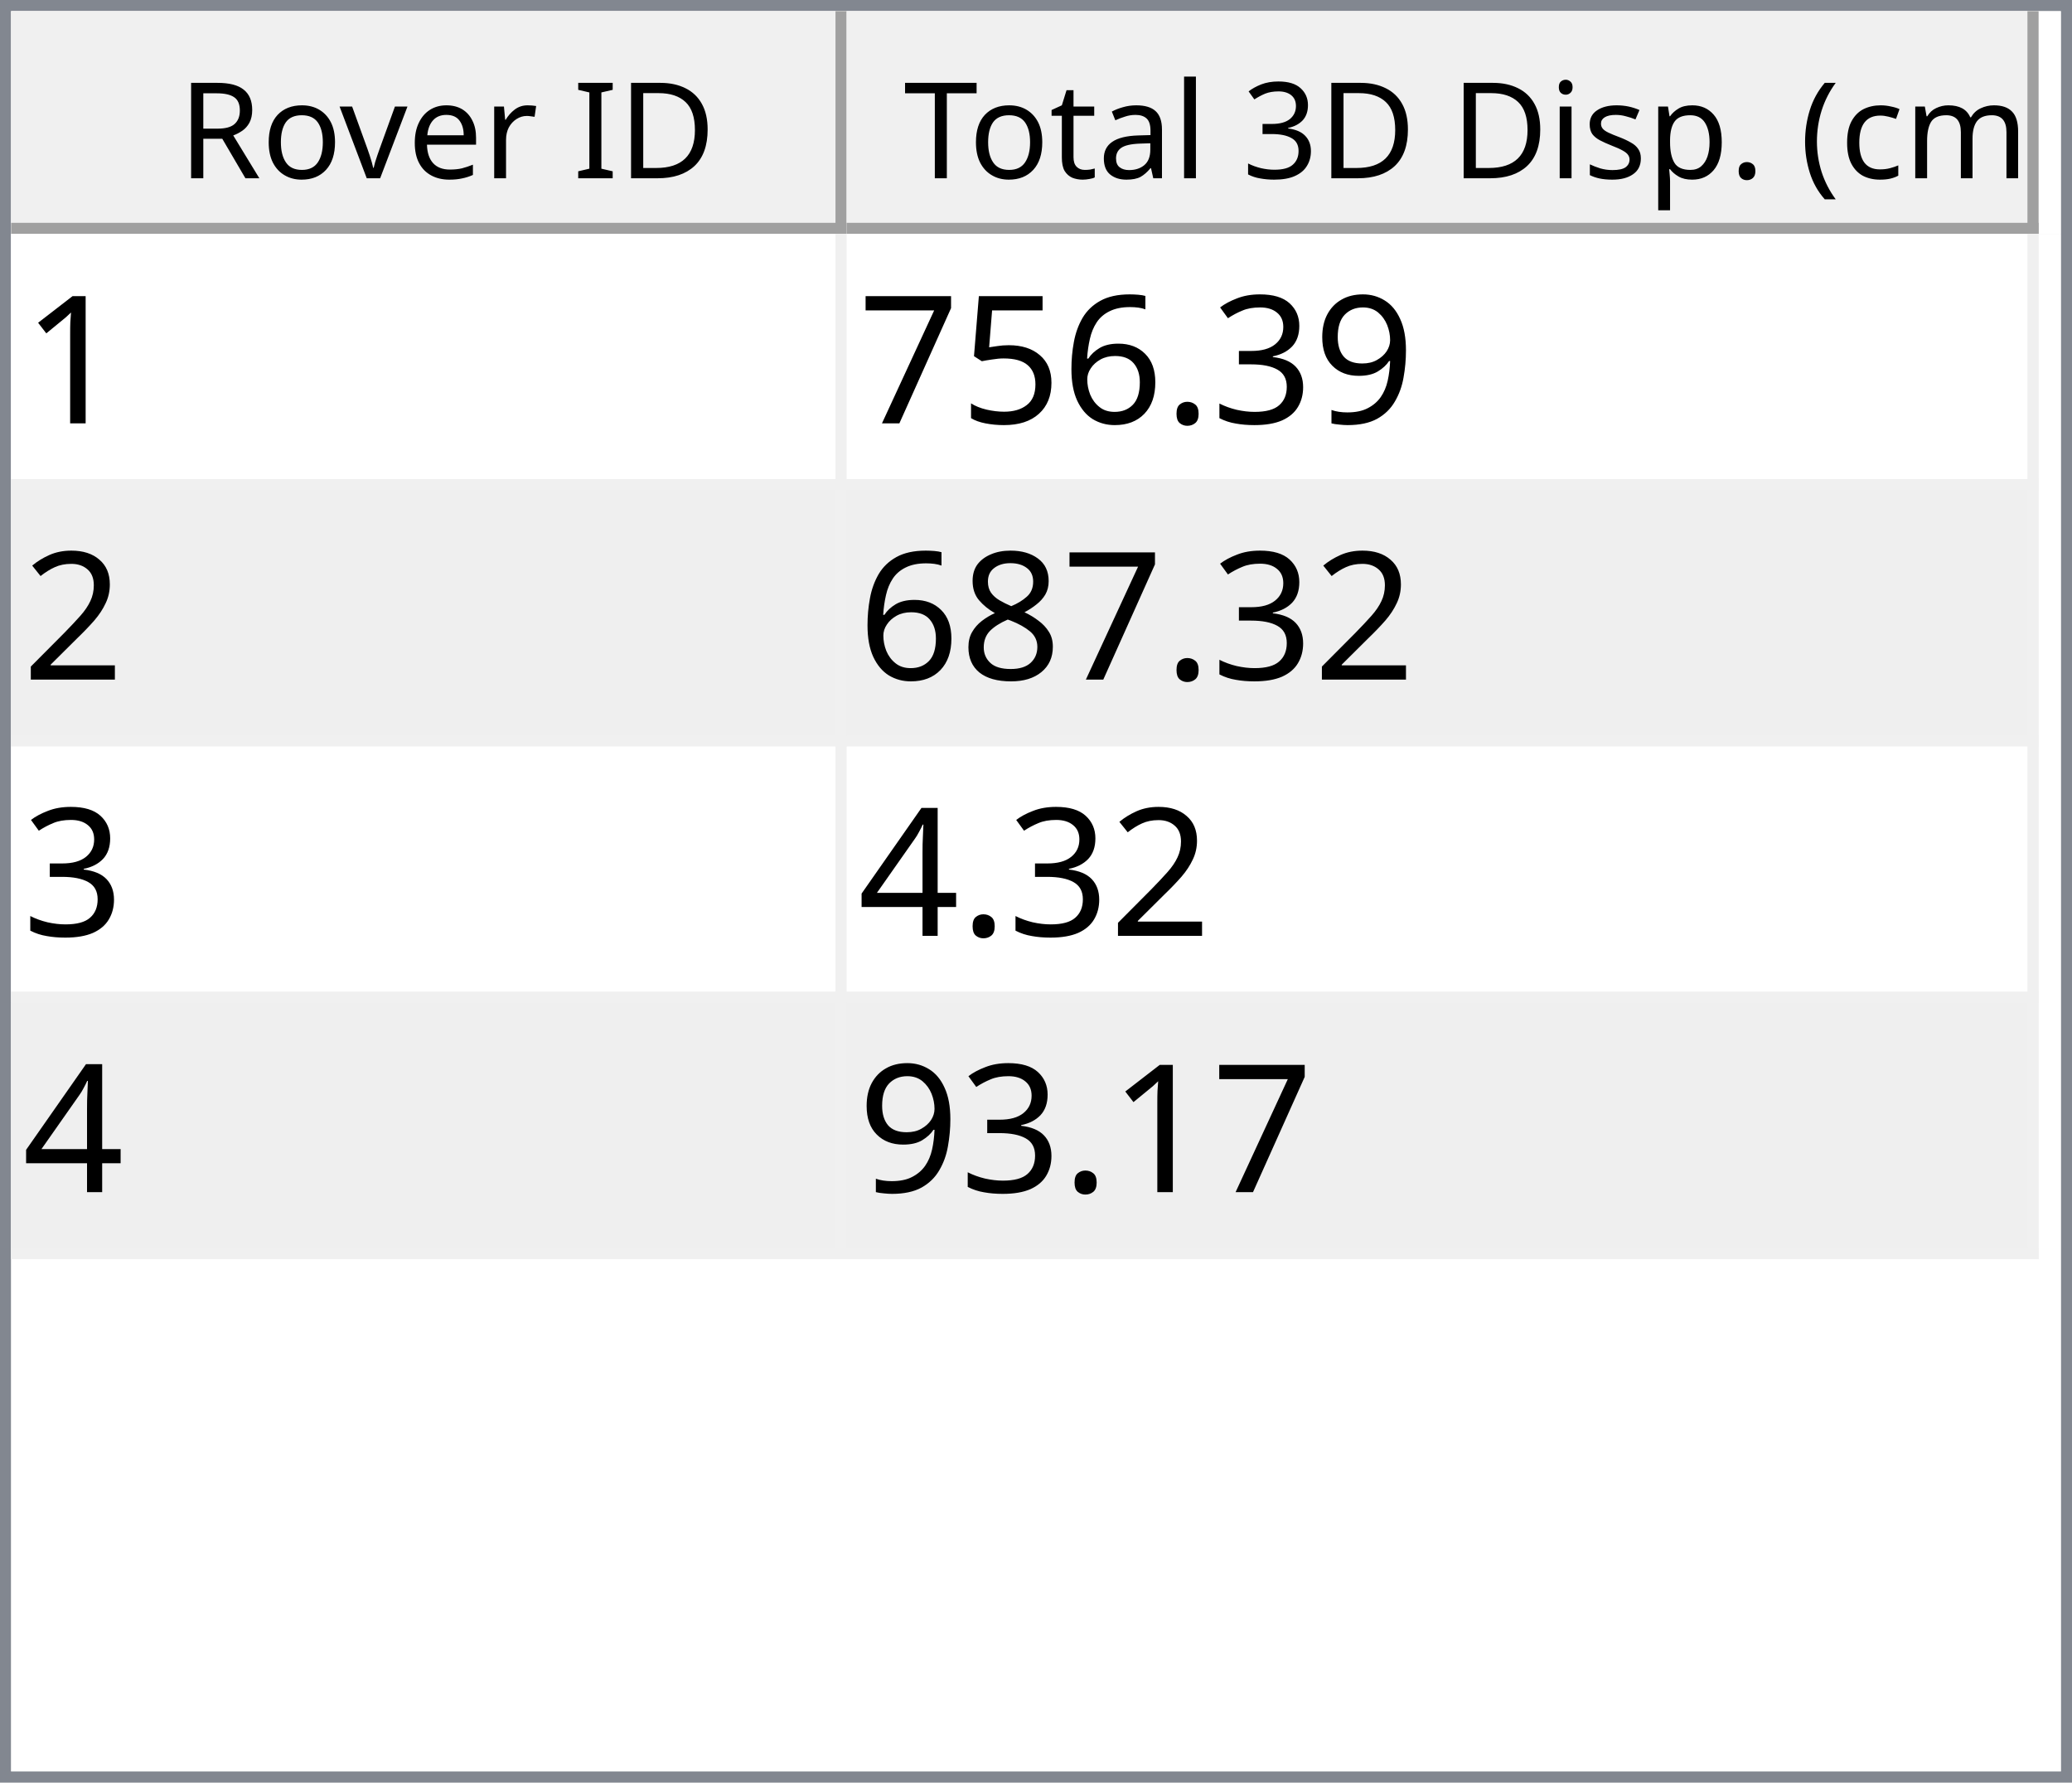
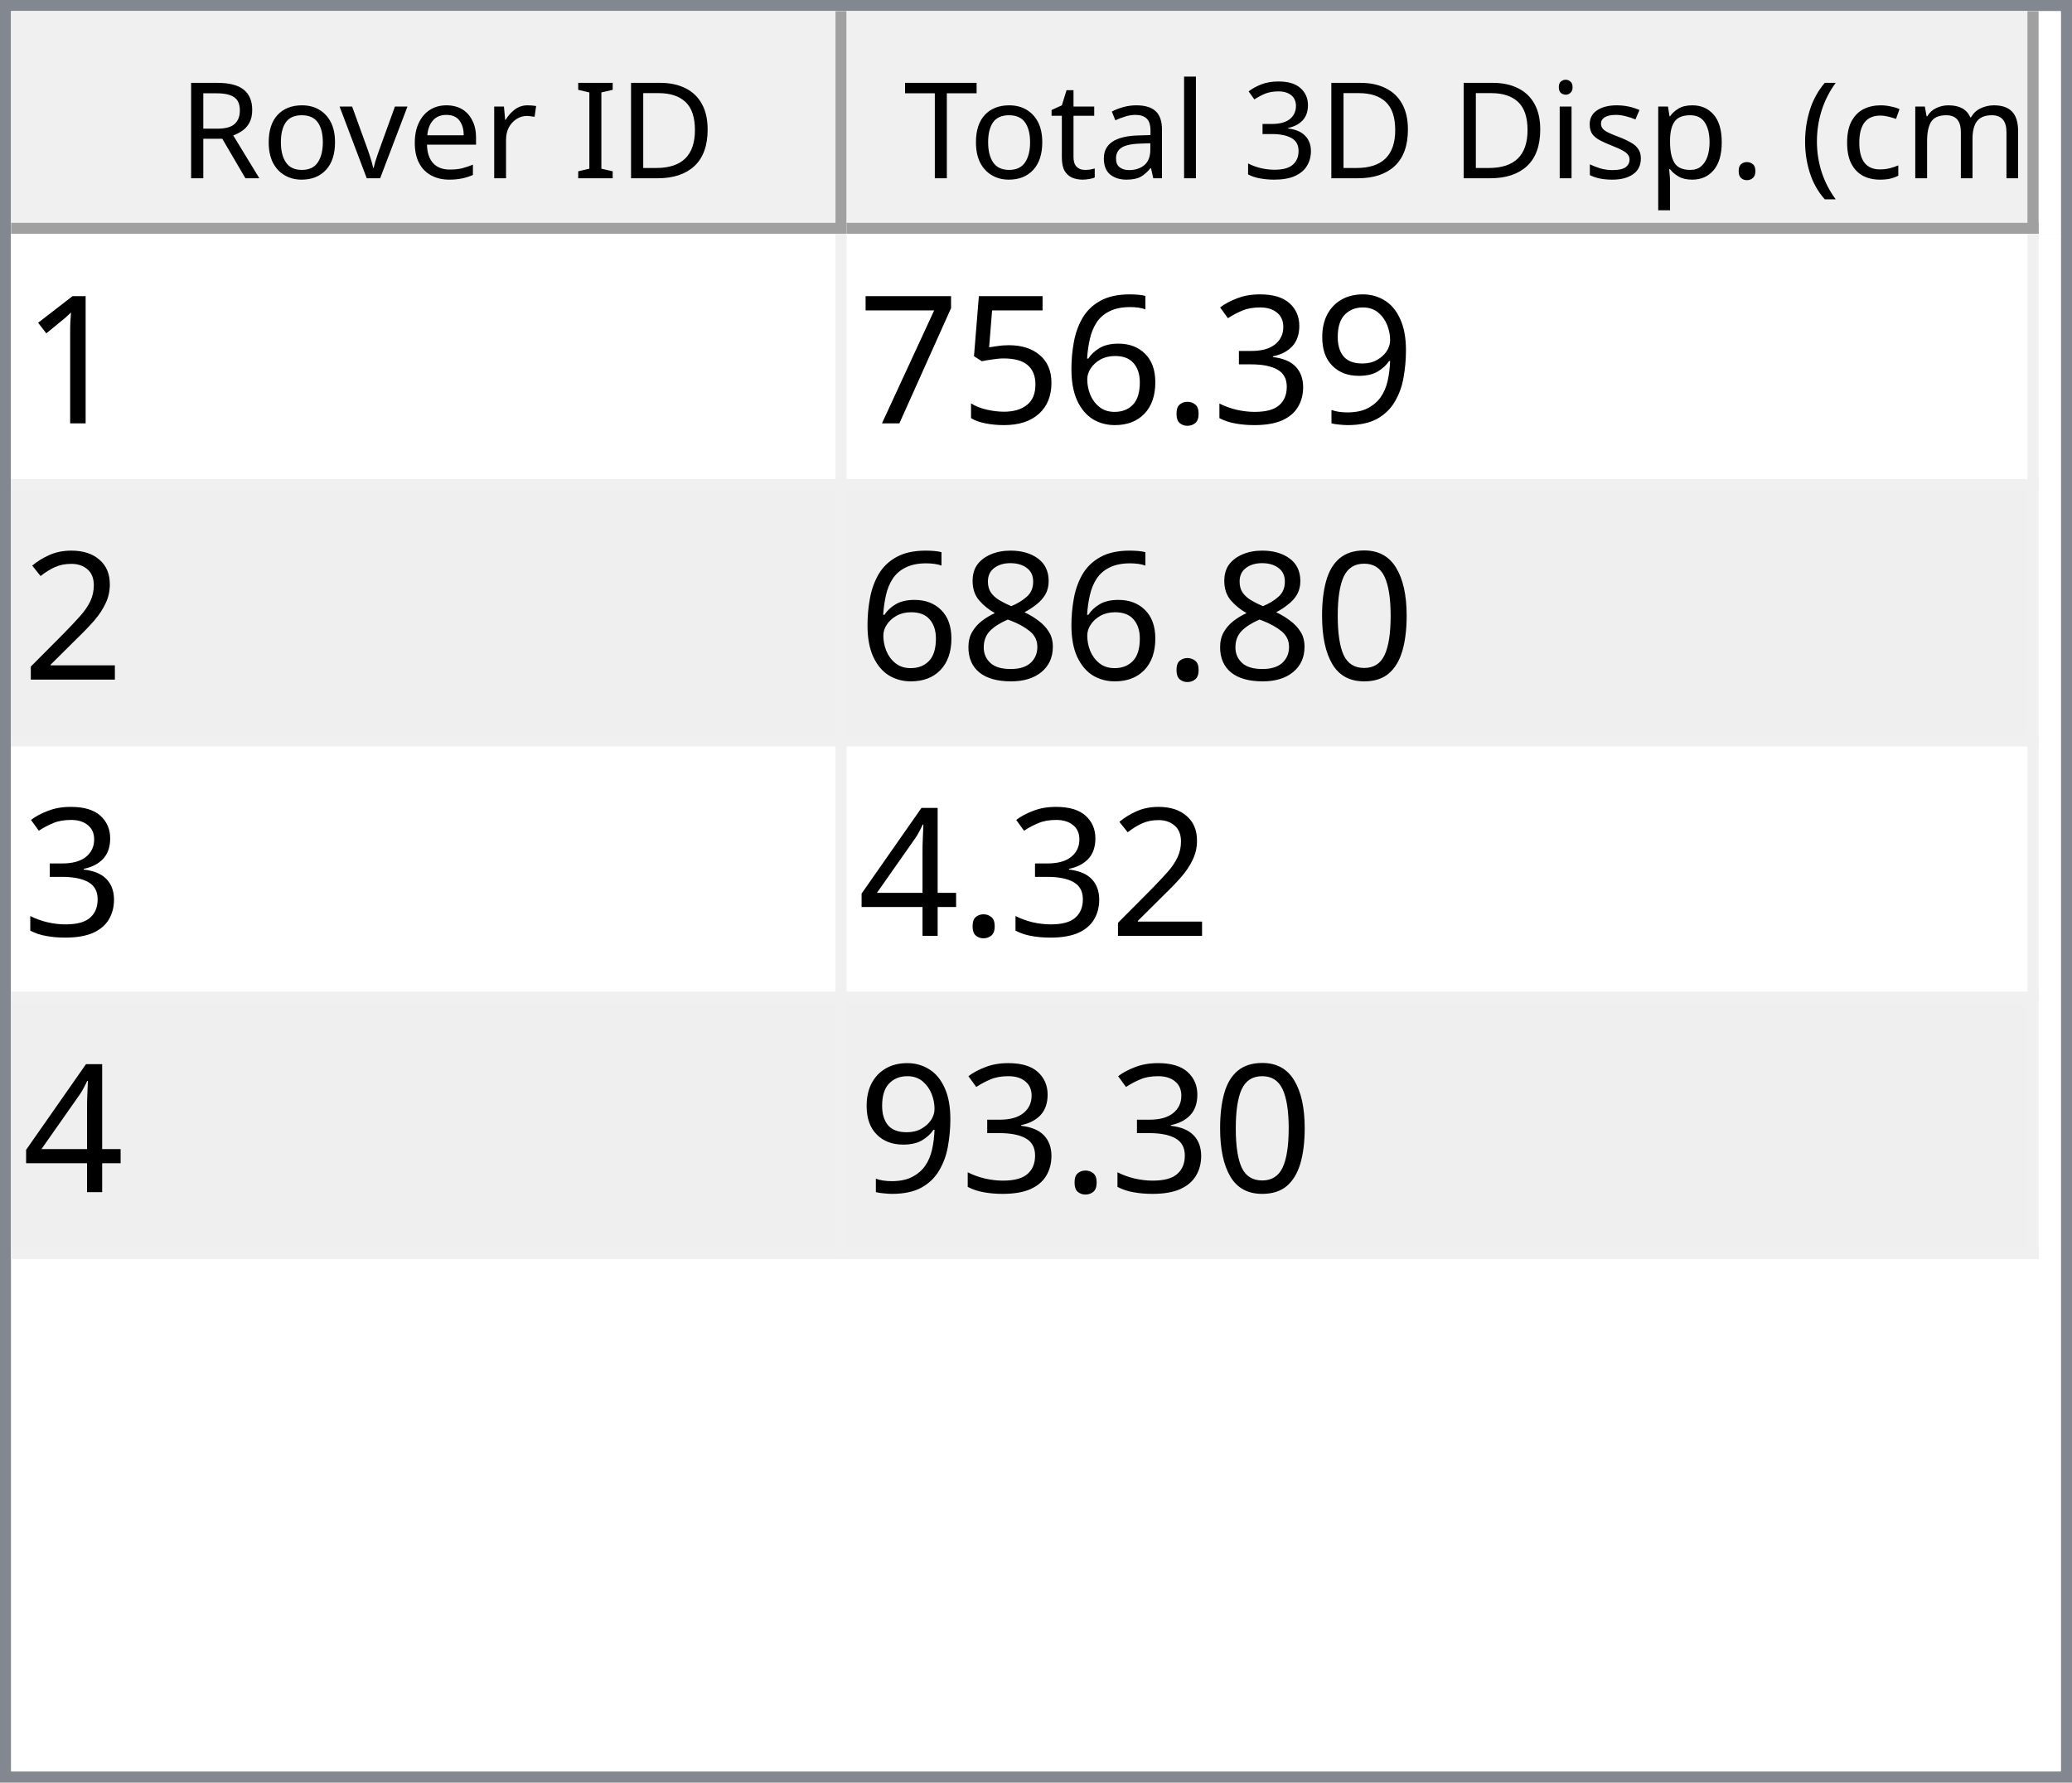
<svg xmlns="http://www.w3.org/2000/svg" style="fill-opacity:1; color-rendering:auto; color-interpolation:auto; text-rendering:auto; stroke:black; stroke-linecap:square; stroke-miterlimit:10; shape-rendering:auto; stroke-opacity:1; fill:black; stroke-dasharray:none; font-weight:normal; stroke-width:1; font-family:'Dialog'; font-style:normal; stroke-linejoin:miter; font-size:12px; stroke-dashoffset:0; image-rendering:auto;" width="186" height="160">
  <defs id="genericDefs" />
  <g>
    <defs id="defs1">
      <clipPath clipPathUnits="userSpaceOnUse" id="clipPath1">
        <path d="M0 0 L186 0 L186 160 L0 160 L0 0 Z" />
      </clipPath>
      <clipPath clipPathUnits="userSpaceOnUse" id="clipPath2">
        <path d="M0 0 L0 160 L186 160 L186 0 Z" />
      </clipPath>
      <clipPath clipPathUnits="userSpaceOnUse" id="clipPath3">
        <path d="M0 0 L0 20 L184 20 L184 0 Z" />
      </clipPath>
      <clipPath clipPathUnits="userSpaceOnUse" id="clipPath4">
        <path d="M0 0 L0 20 L75 20 L75 0 Z" />
      </clipPath>
      <clipPath clipPathUnits="userSpaceOnUse" id="clipPath5">
        <path d="M1 1 L1 19 L74 19 L74 1 Z" />
      </clipPath>
      <clipPath clipPathUnits="userSpaceOnUse" id="clipPath6">
        <path d="M0 0 L0 18 L73 18 L73 0 Z" />
      </clipPath>
      <clipPath clipPathUnits="userSpaceOnUse" id="clipPath7">
        <path d="M-0.5 -0.5 L-0.5 19.5 L74.5 19.5 L74.5 -0.5 Z" />
      </clipPath>
      <clipPath clipPathUnits="userSpaceOnUse" id="clipPath8">
        <path d="M0 0 L0 20 L107 20 L107 0 Z" />
      </clipPath>
      <clipPath clipPathUnits="userSpaceOnUse" id="clipPath9">
        <path d="M1 1 L1 19 L106 19 L106 1 Z" />
      </clipPath>
      <clipPath clipPathUnits="userSpaceOnUse" id="clipPath10">
        <path d="M0 0 L0 18 L105 18 L105 0 Z" />
      </clipPath>
      <clipPath clipPathUnits="userSpaceOnUse" id="clipPath11">
        <path d="M-0.5 -0.5 L-0.5 19.5 L106.5 19.5 L106.5 -0.5 Z" />
      </clipPath>
      <clipPath clipPathUnits="userSpaceOnUse" id="clipPath12">
        <path d="M0 0 L0 138 L184 138 L184 0 Z" />
      </clipPath>
      <clipPath clipPathUnits="userSpaceOnUse" id="clipPath13">
        <path d="M0 0 L0 92 L182 92 L182 0 Z" />
      </clipPath>
      <clipPath clipPathUnits="userSpaceOnUse" id="clipPath14">
        <path d="M-0.5 -0.5 L-0.5 91.5 L181.5 91.5 L181.5 -0.5 Z" />
      </clipPath>
      <clipPath clipPathUnits="userSpaceOnUse" id="clipPath15">
        <path d="M0 0 L0 22 L74 22 L74 0 Z" />
      </clipPath>
      <clipPath clipPathUnits="userSpaceOnUse" id="clipPath16">
        <path d="M0 0 L0 22 L106 22 L106 0 Z" />
      </clipPath>
      <font horiz-adv-x="64.551" id="font1">
        <font-face ascent="107.91" descent="25.098" units-per-em="100" style="font-style:normal; font-family:Segoe UI; font-weight:normal;" />
        <missing-glyph horiz-adv-x="64.551" d="M8.109 0 L8.109 68.266 L56.453 68.266 L56.453 0 L8.109 0 ZM15.328 7.234 L49.219 7.234 L49.219 61.031 L15.328 61.031 L15.328 7.234 Z" />
        <glyph unicode="D" horiz-adv-x="70.117" d="M9.188 0 L9.188 70.016 L28.516 70.016 Q65.531 70.016 65.531 35.891 Q65.531 19.672 55.25 9.836 Q44.969 0 27.734 0 L9.188 0 ZM17.391 62.594 L17.391 7.422 L27.828 7.422 Q41.609 7.422 49.273 14.797 Q56.938 22.172 56.938 35.688 Q56.938 62.594 28.328 62.594 L17.391 62.594 Z" />
        <glyph unicode="I" horiz-adv-x="26.611" d="M17.391 0 L9.188 0 L9.188 70.016 L17.391 70.016 L17.391 0 Z" />
        <glyph unicode=" " horiz-adv-x="27.393" d="" />
        <glyph unicode="r" horiz-adv-x="34.766" d="M34.188 41.891 Q32.078 43.5 28.125 43.5 Q23 43.5 19.555 38.672 Q16.109 33.844 16.109 25.484 L16.109 0 L8.109 0 L8.109 50 L16.109 50 L16.109 39.703 L16.312 39.703 Q18.016 44.969 21.531 47.922 Q25.047 50.875 29.391 50.875 Q32.516 50.875 34.188 50.203 L34.188 41.891 Z" />
        <glyph unicode="e" horiz-adv-x="52.295" d="M48.297 23 L12.984 23 Q13.188 14.656 17.484 10.109 Q21.781 5.562 29.297 5.562 Q37.75 5.562 44.828 11.141 L44.828 3.609 Q38.234 -1.172 27.391 -1.172 Q16.797 -1.172 10.742 5.641 Q4.688 12.453 4.688 24.812 Q4.688 36.469 11.305 43.82 Q17.922 51.172 27.734 51.172 Q37.547 51.172 42.922 44.828 Q48.297 38.484 48.297 27.203 L48.297 23 ZM40.094 29.781 Q40.047 36.719 36.75 40.578 Q33.453 44.438 27.594 44.438 Q21.922 44.438 17.969 40.383 Q14.016 36.328 13.094 29.781 L40.094 29.781 Z" />
        <glyph unicode="v" horiz-adv-x="47.9" d="M47.406 50 L27.484 0 L19.625 0 L0.688 50 L9.469 50 L22.172 13.672 Q23.578 9.672 23.922 6.688 L24.125 6.688 Q24.609 10.453 25.688 13.484 L38.969 50 L47.406 50 Z" />
        <glyph unicode="o" horiz-adv-x="58.594" d="M29 -1.172 Q17.922 -1.172 11.305 5.836 Q4.688 12.844 4.688 24.422 Q4.688 37.016 11.57 44.094 Q18.453 51.172 30.172 51.172 Q41.359 51.172 47.633 44.289 Q53.906 37.406 53.906 25.203 Q53.906 13.234 47.141 6.031 Q40.375 -1.172 29 -1.172 ZM29.594 44.438 Q21.875 44.438 17.383 39.188 Q12.891 33.938 12.891 24.703 Q12.891 15.828 17.43 10.695 Q21.969 5.562 29.594 5.562 Q37.359 5.562 41.531 10.594 Q45.703 15.625 45.703 24.906 Q45.703 34.281 41.531 39.359 Q37.359 44.438 29.594 44.438 Z" />
        <glyph unicode="R" horiz-adv-x="59.814" d="M59.375 0 L49.609 0 L37.891 19.625 Q36.281 22.359 34.766 24.289 Q33.25 26.219 31.664 27.438 Q30.078 28.656 28.25 29.219 Q26.422 29.781 24.125 29.781 L17.391 29.781 L17.391 0 L9.188 0 L9.188 70.016 L30.078 70.016 Q34.672 70.016 38.555 68.867 Q42.438 67.719 45.289 65.375 Q48.141 63.031 49.758 59.547 Q51.375 56.062 51.375 51.375 Q51.375 47.703 50.273 44.656 Q49.172 41.609 47.148 39.211 Q45.125 36.812 42.266 35.133 Q39.406 33.453 35.844 32.516 L35.844 32.328 Q37.594 31.547 38.891 30.547 Q40.188 29.547 41.359 28.18 Q42.531 26.812 43.68 25.078 Q44.828 23.344 46.234 21.047 L59.375 0 ZM17.391 62.594 L17.391 37.203 L28.516 37.203 Q31.594 37.203 34.203 38.133 Q36.812 39.062 38.719 40.797 Q40.625 42.531 41.703 45.047 Q42.781 47.562 42.781 50.688 Q42.781 56.297 39.141 59.445 Q35.5 62.594 28.609 62.594 L17.391 62.594 Z" />
        <glyph unicode=")" horiz-adv-x="30.176" d="M8.297 -15.922 L1.172 -15.922 Q16.406 2.344 16.406 26.812 Q16.406 51.469 1.078 70.016 L8.297 70.016 Q23.531 52.156 23.531 26.703 Q23.531 1.375 8.297 -15.922 Z" />
        <glyph unicode="m" horiz-adv-x="86.133" d="M79.109 0 L71.094 0 L71.094 28.719 Q71.094 37.016 68.531 40.727 Q65.969 44.438 59.906 44.438 Q54.781 44.438 51.195 39.75 Q47.609 35.062 47.609 28.516 L47.609 0 L39.594 0 L39.594 29.688 Q39.594 44.438 28.219 44.438 Q22.953 44.438 19.531 40.016 Q16.109 35.594 16.109 28.516 L16.109 0 L8.109 0 L8.109 50 L16.109 50 L16.109 42.094 L16.312 42.094 Q21.625 51.172 31.844 51.172 Q36.969 51.172 40.773 48.312 Q44.578 45.453 46 40.828 Q51.562 51.172 62.594 51.172 Q79.109 51.172 79.109 30.812 L79.109 0 Z" />
        <glyph unicode="c" horiz-adv-x="46.191" d="M42.188 2.297 Q36.422 -1.172 28.516 -1.172 Q17.828 -1.172 11.258 5.789 Q4.688 12.75 4.688 23.828 Q4.688 36.188 11.766 43.68 Q18.844 51.172 30.672 51.172 Q37.25 51.172 42.281 48.734 L42.281 40.531 Q36.719 44.438 30.375 44.438 Q22.703 44.438 17.797 38.945 Q12.891 33.453 12.891 24.516 Q12.891 15.719 17.508 10.641 Q22.125 5.562 29.891 5.562 Q36.422 5.562 42.188 9.906 L42.188 2.297 Z" />
        <glyph unicode="(" horiz-adv-x="30.176" d="M29.109 -15.922 L21.969 -15.922 Q6.844 1.375 6.844 26.703 Q6.844 52.156 21.969 70.016 L29.203 70.016 Q13.875 51.469 13.875 26.812 Q13.875 2.344 29.109 -15.922 Z" />
        <glyph unicode="." horiz-adv-x="21.68" d="M10.891 -1.078 Q8.641 -1.078 7.055 0.539 Q5.469 2.156 5.469 4.391 Q5.469 6.641 7.055 8.273 Q8.641 9.906 10.891 9.906 Q13.188 9.906 14.797 8.273 Q16.406 6.641 16.406 4.391 Q16.406 2.156 14.797 0.539 Q13.188 -1.078 10.891 -1.078 Z" />
        <glyph unicode="p" horiz-adv-x="58.789" d="M16.312 7.234 L16.109 7.234 L16.109 -23 L8.109 -23 L8.109 50 L16.109 50 L16.109 41.219 L16.312 41.219 Q22.219 51.172 33.594 51.172 Q43.266 51.172 48.688 44.461 Q54.109 37.75 54.109 26.469 Q54.109 13.922 48 6.375 Q41.891 -1.172 31.297 -1.172 Q21.578 -1.172 16.312 7.234 ZM16.109 27.391 L16.109 20.406 Q16.109 14.203 20.141 9.883 Q24.172 5.562 30.375 5.562 Q37.641 5.562 41.773 11.133 Q45.906 16.703 45.906 26.609 Q45.906 34.969 42.047 39.703 Q38.188 44.438 31.594 44.438 Q24.609 44.438 20.359 39.578 Q16.109 34.719 16.109 27.391 Z" />
        <glyph unicode="s" horiz-adv-x="42.432" d="M5.078 1.812 L5.078 10.406 Q11.625 5.562 19.484 5.562 Q30.031 5.562 30.031 12.594 Q30.031 14.594 29.125 15.992 Q28.219 17.391 26.68 18.461 Q25.141 19.531 23.07 20.383 Q21 21.234 18.609 22.172 Q15.281 23.484 12.766 24.828 Q10.25 26.172 8.57 27.859 Q6.891 29.547 6.031 31.695 Q5.172 33.844 5.172 36.719 Q5.172 40.234 6.789 42.945 Q8.406 45.656 11.086 47.484 Q13.766 49.312 17.211 50.242 Q20.656 51.172 24.312 51.172 Q30.812 51.172 35.938 48.922 L35.938 40.828 Q30.422 44.438 23.25 44.438 Q21 44.438 19.195 43.922 Q17.391 43.406 16.094 42.477 Q14.797 41.547 14.086 40.258 Q13.375 38.969 13.375 37.406 Q13.375 35.453 14.086 34.133 Q14.797 32.812 16.164 31.789 Q17.531 30.766 19.484 29.938 Q21.438 29.109 23.922 28.125 Q27.25 26.859 29.883 25.516 Q32.516 24.172 34.375 22.484 Q36.234 20.797 37.234 18.602 Q38.234 16.406 38.234 13.375 Q38.234 9.672 36.602 6.938 Q34.969 4.203 32.234 2.398 Q29.5 0.594 25.93 -0.289 Q22.359 -1.172 18.453 -1.172 Q10.75 -1.172 5.078 1.812 Z" />
        <glyph unicode="i" horiz-adv-x="24.219" d="M12.203 62.703 Q10.062 62.703 8.547 64.164 Q7.031 65.625 7.031 67.875 Q7.031 70.125 8.547 71.609 Q10.062 73.094 12.203 73.094 Q14.406 73.094 15.945 71.609 Q17.484 70.125 17.484 67.875 Q17.484 65.719 15.945 64.211 Q14.406 62.703 12.203 62.703 ZM16.109 0 L8.109 0 L8.109 50 L16.109 50 L16.109 0 Z" />
        <glyph unicode="3" horiz-adv-x="53.906" d="M46.531 19.828 Q46.531 15.094 44.75 11.211 Q42.969 7.328 39.719 4.57 Q36.469 1.812 31.93 0.297 Q27.391 -1.219 21.922 -1.219 Q11.922 -1.219 6 2.594 L6 11.188 Q13.094 5.609 22.219 5.609 Q25.875 5.609 28.828 6.539 Q31.781 7.469 33.906 9.227 Q36.031 10.984 37.18 13.477 Q38.328 15.969 38.328 19.094 Q38.328 32.812 18.797 32.812 L12.984 32.812 L12.984 39.594 L18.5 39.594 Q35.797 39.594 35.797 52.484 Q35.797 64.406 22.609 64.406 Q15.188 64.406 8.688 59.422 L8.688 67.188 Q15.375 71.188 24.609 71.188 Q29 71.188 32.57 69.969 Q36.141 68.75 38.68 66.555 Q41.219 64.359 42.609 61.281 Q44 58.203 44 54.5 Q44 40.672 30.031 36.719 L30.031 36.531 Q33.594 36.141 36.625 34.797 Q39.656 33.453 41.852 31.305 Q44.047 29.156 45.289 26.25 Q46.531 23.344 46.531 19.828 Z" />
        <glyph unicode="l" horiz-adv-x="24.219" d="M16.109 0 L8.109 0 L8.109 74.031 L16.109 74.031 L16.109 0 Z" />
        <glyph unicode="a" horiz-adv-x="50.879" d="M43.891 0 L35.891 0 L35.891 7.812 L35.688 7.812 Q30.469 -1.172 20.312 -1.172 Q12.844 -1.172 8.617 2.781 Q4.391 6.734 4.391 13.281 Q4.391 27.297 20.906 29.594 L35.891 31.688 Q35.891 44.438 25.594 44.438 Q16.547 44.438 9.281 38.281 L9.281 46.484 Q16.656 51.172 26.266 51.172 Q43.891 51.172 43.891 32.516 L43.891 0 ZM35.891 25.297 L23.828 23.641 Q18.266 22.859 15.43 20.875 Q12.594 18.891 12.594 13.875 Q12.594 10.203 15.211 7.883 Q17.828 5.562 22.172 5.562 Q28.125 5.562 32.008 9.742 Q35.891 13.922 35.891 20.312 L35.891 25.297 Z" />
        <glyph unicode="t" horiz-adv-x="33.887" d="M31.297 0.484 Q28.469 -1.078 23.828 -1.078 Q10.688 -1.078 10.688 13.578 L10.688 43.172 L2.094 43.172 L2.094 50 L10.688 50 L10.688 62.203 L18.703 64.797 L18.703 50 L31.297 50 L31.297 43.172 L18.703 43.172 L18.703 14.984 Q18.703 9.969 20.414 7.82 Q22.125 5.672 26.078 5.672 Q29.109 5.672 31.297 7.328 L31.297 0.484 Z" />
        <glyph unicode="T" horiz-adv-x="52.393" d="M50.594 62.594 L30.375 62.594 L30.375 0 L22.172 0 L22.172 62.594 L2 62.594 L2 70.016 L50.594 70.016 L50.594 62.594 Z" />
      </font>
      <font horiz-adv-x="75.0" id="font2">
        <font-face ascent="100.537" descent="21.973" units-per-em="100" style="font-style:normal; font-family:sans-serif; font-weight:normal;" />
        <missing-glyph horiz-adv-x="75.0" d="M12.5 0 L12.5 62.5 L62.5 62.5 L62.5 0 L12.5 0 ZM14.062 1.562 L60.938 1.562 L60.938 60.938 L14.062 60.938 L14.062 1.562 Z" />
        <glyph unicode="1" horiz-adv-x="55.615" d="M37.25 0 L28.469 0 L28.469 56 Q25.297 52.984 20.141 49.953 Q14.984 46.922 10.891 45.406 L10.891 53.906 Q18.266 57.375 23.781 62.305 Q29.297 67.234 31.594 71.875 L37.25 71.875 L37.25 0 Z" />
        <glyph unicode="9" horiz-adv-x="55.615" d="M5.469 16.547 L13.922 17.328 Q14.984 11.375 18.016 8.688 Q21.047 6 25.781 6 Q29.828 6 32.883 7.859 Q35.938 9.719 37.891 12.82 Q39.844 15.922 41.164 21.195 Q42.484 26.469 42.484 31.938 Q42.484 32.516 42.438 33.688 Q39.797 29.5 35.234 26.883 Q30.672 24.266 25.344 24.266 Q16.453 24.266 10.305 30.711 Q4.156 37.156 4.156 47.703 Q4.156 58.594 10.578 65.234 Q17 71.875 26.656 71.875 Q33.641 71.875 39.43 68.117 Q45.219 64.359 48.219 57.398 Q51.219 50.438 51.219 37.25 Q51.219 23.531 48.242 15.406 Q45.266 7.281 39.383 3.031 Q33.5 -1.219 25.594 -1.219 Q17.188 -1.219 11.867 3.445 Q6.547 8.109 5.469 16.547 ZM41.453 48.141 Q41.453 55.719 37.43 60.156 Q33.406 64.594 27.734 64.594 Q21.875 64.594 17.531 59.812 Q13.188 55.031 13.188 47.406 Q13.188 40.578 17.312 36.305 Q21.438 32.031 27.484 32.031 Q33.594 32.031 37.523 36.305 Q41.453 40.578 41.453 48.141 Z" />
        <glyph unicode="3" horiz-adv-x="55.615" d="M4.203 18.891 L12.984 20.062 Q14.5 12.594 18.141 9.297 Q21.781 6 27 6 Q33.203 6 37.477 10.297 Q41.75 14.594 41.75 20.953 Q41.75 27 37.797 30.93 Q33.844 34.859 27.734 34.859 Q25.25 34.859 21.531 33.891 L22.516 41.609 Q23.391 41.5 23.922 41.5 Q29.547 41.5 34.039 44.43 Q38.531 47.359 38.531 53.469 Q38.531 58.297 35.258 61.477 Q31.984 64.656 26.812 64.656 Q21.688 64.656 18.266 61.43 Q14.844 58.203 13.875 51.766 L5.078 53.328 Q6.688 62.156 12.398 67.016 Q18.109 71.875 26.609 71.875 Q32.469 71.875 37.398 69.359 Q42.328 66.844 44.945 62.5 Q47.562 58.156 47.562 53.266 Q47.562 48.641 45.07 44.828 Q42.578 41.016 37.703 38.766 Q44.047 37.312 47.562 32.695 Q51.078 28.078 51.078 21.141 Q51.078 11.766 44.242 5.25 Q37.406 -1.266 26.953 -1.266 Q17.531 -1.266 11.305 4.352 Q5.078 9.969 4.203 18.891 Z" />
        <glyph unicode="." horiz-adv-x="27.783" d="M9.078 0 L9.078 10.016 L19.094 10.016 L19.094 0 L9.078 0 Z" />
        <glyph unicode="6" horiz-adv-x="55.615" d="M49.75 54.047 L41.016 53.375 Q39.844 58.547 37.703 60.891 Q34.125 64.656 28.906 64.656 Q24.703 64.656 21.531 62.312 Q17.391 59.281 14.992 53.469 Q12.594 47.656 12.5 36.922 Q15.672 41.75 20.266 44.094 Q24.859 46.438 29.891 46.438 Q38.672 46.438 44.852 39.969 Q51.031 33.5 51.031 23.25 Q51.031 16.5 48.125 10.719 Q45.219 4.938 40.141 1.859 Q35.062 -1.219 28.609 -1.219 Q17.625 -1.219 10.695 6.859 Q3.766 14.938 3.766 33.5 Q3.766 54.25 11.422 63.672 Q18.109 71.875 29.438 71.875 Q37.891 71.875 43.289 67.141 Q48.688 62.406 49.75 54.047 ZM13.875 23.188 Q13.875 18.656 15.797 14.508 Q17.719 10.359 21.188 8.18 Q24.656 6 28.469 6 Q34.031 6 38.039 10.492 Q42.047 14.984 42.047 22.703 Q42.047 30.125 38.086 34.398 Q34.125 38.672 28.125 38.672 Q22.172 38.672 18.023 34.398 Q13.875 30.125 13.875 23.188 Z" />
        <glyph unicode="5" horiz-adv-x="55.615" d="M4.156 18.75 L13.375 19.531 Q14.406 12.797 18.141 9.398 Q21.875 6 27.156 6 Q33.5 6 37.891 10.789 Q42.281 15.578 42.281 23.484 Q42.281 31 38.062 35.352 Q33.844 39.703 27 39.703 Q22.75 39.703 19.336 37.773 Q15.922 35.844 13.969 32.766 L5.719 33.844 L12.641 70.609 L48.25 70.609 L48.25 62.203 L19.672 62.203 L15.828 42.969 Q22.266 47.469 29.344 47.469 Q38.719 47.469 45.164 40.969 Q51.609 34.469 51.609 24.266 Q51.609 14.547 45.953 7.469 Q39.062 -1.219 27.156 -1.219 Q17.391 -1.219 11.211 4.25 Q5.031 9.719 4.156 18.75 Z" />
        <glyph unicode="7" horiz-adv-x="55.615" d="M4.734 62.203 L4.734 70.656 L51.078 70.656 L51.078 63.812 Q44.234 56.547 37.523 44.484 Q30.812 32.422 27.156 19.672 Q24.516 10.688 23.781 0 L14.75 0 Q14.891 8.453 18.062 20.414 Q21.234 32.375 27.172 43.484 Q33.109 54.594 39.797 62.203 L4.734 62.203 Z" />
        <glyph unicode="2" horiz-adv-x="55.615" d="M50.344 8.453 L50.344 0 L3.031 0 Q2.938 3.172 4.047 6.109 Q5.859 10.938 9.836 15.625 Q13.812 20.312 21.344 26.469 Q33.016 36.031 37.117 41.625 Q41.219 47.219 41.219 52.203 Q41.219 57.422 37.477 61.008 Q33.734 64.594 27.734 64.594 Q21.391 64.594 17.578 60.789 Q13.766 56.984 13.719 50.25 L4.688 51.172 Q5.609 61.281 11.664 66.578 Q17.719 71.875 27.938 71.875 Q38.234 71.875 44.242 66.164 Q50.25 60.453 50.25 52 Q50.25 47.703 48.492 43.555 Q46.734 39.406 42.656 34.812 Q38.578 30.219 29.109 22.219 Q21.188 15.578 18.945 13.211 Q16.703 10.844 15.234 8.453 L50.344 8.453 Z" />
+         <glyph unicode="0" horiz-adv-x="55.615" d="M4.156 35.297 Q4.156 48 6.766 55.742 Q9.375 63.484 14.523 67.68 Q19.672 71.875 27.484 71.875 Q33.25 71.875 37.594 69.555 Q41.938 67.234 44.773 62.867 Q47.609 58.5 49.219 52.227 Q50.828 45.953 50.828 35.297 Q50.828 22.703 48.242 14.969 Q45.656 7.234 40.508 3.008 Q35.359 -1.219 27.484 -1.219 Q17.141 -1.219 11.234 6.203 Q4.156 15.141 4.156 35.297 ZM13.188 35.297 Q13.188 17.672 17.312 11.836 Q21.438 6 27.484 6 Q33.547 6 37.672 11.859 Q41.797 17.719 41.797 35.297 Q41.797 52.984 37.672 58.789 Q33.547 64.594 27.391 64.594 Q21.344 64.594 17.719 59.469 Q13.188 52.938 13.188 35.297 Z" />
        <glyph unicode="8" horiz-adv-x="55.615" d="M17.672 38.812 Q12.203 40.828 9.57 44.539 Q6.938 48.25 6.938 53.422 Q6.938 61.234 12.555 66.555 Q18.172 71.875 27.484 71.875 Q36.859 71.875 42.578 66.43 Q48.297 60.984 48.297 53.172 Q48.297 48.188 45.68 44.508 Q43.062 40.828 37.75 38.812 Q44.344 36.672 47.781 31.883 Q51.219 27.094 51.219 20.453 Q51.219 11.281 44.727 5.031 Q38.234 -1.219 27.641 -1.219 Q17.047 -1.219 10.547 5.055 Q4.047 11.328 4.047 20.703 Q4.047 27.688 7.594 32.398 Q11.141 37.109 17.672 38.812 ZM15.922 53.719 Q15.922 48.641 19.195 45.414 Q22.469 42.188 27.688 42.188 Q32.766 42.188 36.016 45.383 Q39.266 48.578 39.266 53.219 Q39.266 58.062 35.914 61.359 Q32.562 64.656 27.594 64.656 Q22.562 64.656 19.242 61.43 Q15.922 58.203 15.922 53.719 ZM13.094 20.656 Q13.094 16.891 14.875 13.375 Q16.656 9.859 20.172 7.93 Q23.688 6 27.734 6 Q34.031 6 38.133 10.055 Q42.234 14.109 42.234 20.359 Q42.234 26.703 38.016 30.859 Q33.797 35.016 27.438 35.016 Q21.234 35.016 17.164 30.914 Q13.094 26.812 13.094 20.656 Z" />
        <glyph unicode="4" horiz-adv-x="55.615" d="M32.328 0 L32.328 17.141 L1.266 17.141 L1.266 25.203 L33.938 71.578 L41.109 71.578 L41.109 25.203 L50.781 25.203 L50.781 17.141 L41.109 17.141 L41.109 0 L32.328 0 ZM32.328 25.203 L32.328 57.469 L9.906 25.203 L32.328 25.203 Z" />
      </font>
    </defs>
    <g style="fill:white; stroke:white;">
      <rect x="0" y="0" width="186" style="clip-path:url(#clipPath1); stroke:none;" height="160" />
    </g>
    <g style="fill:white; text-rendering:optimizeSpeed; color-rendering:optimizeSpeed; image-rendering:optimizeSpeed; shape-rendering:crispEdges; stroke:white; color-interpolation:sRGB;">
      <rect x="0" width="186" height="160" y="0" style="stroke:none;" />
      <path style="stroke:none;" d="M0 160 L186 160 L186 0 L0 0 Z" />
    </g>
    <g style="fill:rgb(240,240,240); font-family:'Segoe UI'; stroke:rgb(240,240,240);">
      <rect x="0" y="0" width="186" style="clip-path:url(#clipPath2); stroke:none;" height="160" />
    </g>
    <g style="fill:rgb(130,135,144); font-family:'Segoe UI'; stroke:rgb(130,135,144);">
      <path d="M0 0 L186 0 L186 160 L0 160 L0 0 ZM1 1 L185 1 L185 159 L1 159 L1 1 Z" style="fill-rule:evenodd; clip-path:url(#clipPath2); stroke:none;" />
    </g>
    <g style="fill:white; font-family:'Segoe UI'; stroke:white;" transform="translate(1,1)">
      <rect x="0" y="0" width="184" style="clip-path:url(#clipPath3); stroke:none;" height="20" />
    </g>
    <g style="fill:rgb(240,240,240); font-family:'Segoe UI'; stroke:rgb(240,240,240);" transform="translate(1,1)">
      <rect x="0" y="0" width="75" style="clip-path:url(#clipPath4); stroke:none;" height="20" />
    </g>
    <g style="font-family:'Segoe UI';" transform="translate(2,2)">
      <text x="14" xml:space="preserve" y="14" style="clip-path:url(#clipPath6); stroke:none;">Rover ID</text>
    </g>
    <g style="fill:rgb(160,160,160); font-family:'Segoe UI'; stroke:rgb(160,160,160); stroke-linejoin:bevel;" transform="translate(1.5,1.5)">
      <line x1="74" x2="74" y1="0" style="fill:none; clip-path:url(#clipPath7);" y2="19" />
    </g>
    <g style="fill:rgb(160,160,160); font-family:'Segoe UI'; stroke:rgb(160,160,160); stroke-linejoin:bevel;" transform="matrix(1,0,0,1,1,1) translate(0.5,0.5)">
      <line x1="0" x2="74" y1="19" style="fill:none; clip-path:url(#clipPath7);" y2="19" />
    </g>
    <g style="fill:rgb(240,240,240); font-family:'Segoe UI'; stroke:rgb(240,240,240);" transform="translate(76,1)">
      <rect x="0" y="0" width="107" style="clip-path:url(#clipPath8); stroke:none;" height="20" />
    </g>
    <g style="font-family:'Segoe UI';" transform="translate(77,2)">
      <text x="1" xml:space="preserve" y="14" style="clip-path:url(#clipPath10); stroke:none;"> Total 3D Disp. (cm)</text>
    </g>
    <g style="fill:rgb(160,160,160); font-family:'Segoe UI'; stroke:rgb(160,160,160); stroke-linejoin:bevel;" transform="translate(76.5,1.5)">
      <line x1="106" x2="106" y1="0" style="fill:none; clip-path:url(#clipPath11);" y2="19" />
    </g>
    <g style="fill:rgb(160,160,160); font-family:'Segoe UI'; stroke:rgb(160,160,160); stroke-linejoin:bevel;" transform="matrix(1,0,0,1,76,1) translate(0.5,0.5)">
      <line x1="0" x2="106" y1="19" style="fill:none; clip-path:url(#clipPath11);" y2="19" />
    </g>
    <g style="fill:white; font-family:'Segoe UI'; stroke:white;" transform="translate(1,21)">
      <rect x="0" y="0" width="184" style="clip-path:url(#clipPath12); stroke:none;" height="138" />
    </g>
    <g style="fill:rgb(240,240,240); font-size:16px; font-family:sans-serif; stroke:rgb(240,240,240);" transform="translate(1,21)">
      <rect x="0" y="0" width="182" style="clip-path:url(#clipPath13); stroke:none;" height="92" />
      <line transform="translate(0.5,0.5)" x1="0" x2="181" y1="22" style="clip-path:url(#clipPath14); fill:none; stroke-linejoin:bevel;" y2="22" />
    </g>
    <g transform="matrix(1,0,0,1,1,21) translate(0.5,0.5)" style="fill:rgb(240,240,240); font-size:16px; font-family:sans-serif; stroke:rgb(240,240,240); stroke-linejoin:bevel;">
      <line x1="0" x2="181" y1="45" style="fill:none; clip-path:url(#clipPath14);" y2="45" />
    </g>
    <g transform="matrix(1,0,0,1,1,21) translate(0.5,0.5)" style="fill:rgb(240,240,240); font-size:16px; font-family:sans-serif; stroke:rgb(240,240,240); stroke-linejoin:bevel;">
      <line x1="0" x2="181" y1="68" style="fill:none; clip-path:url(#clipPath14);" y2="68" />
    </g>
    <g transform="matrix(1,0,0,1,1,21) translate(0.5,0.5)" style="fill:rgb(240,240,240); font-size:16px; font-family:sans-serif; stroke:rgb(240,240,240); stroke-linejoin:bevel;">
      <line x1="0" x2="181" y1="91" style="fill:none; clip-path:url(#clipPath14);" y2="91" />
    </g>
    <g transform="matrix(1,0,0,1,1,21) translate(0.5,0.5)" style="fill:rgb(240,240,240); font-size:16px; font-family:sans-serif; stroke:rgb(240,240,240); stroke-linejoin:bevel;">
      <line x1="74" x2="74" y1="0" style="fill:none; clip-path:url(#clipPath14);" y2="91" />
    </g>
    <g transform="matrix(1,0,0,1,1,21) translate(0.5,0.5)" style="fill:rgb(240,240,240); font-size:16px; font-family:sans-serif; stroke:rgb(240,240,240); stroke-linejoin:bevel;">
      <line x1="181" x2="181" y1="0" style="fill:none; clip-path:url(#clipPath14);" y2="91" />
    </g>
    <g style="fill:white; font-size:16px; font-family:sans-serif; stroke:white;" transform="matrix(1,0,0,1,1,21)">
      <rect x="0" y="0" width="74" style="clip-path:url(#clipPath15); stroke:none;" height="22" />
      <text x="1" y="17" style="fill:black; clip-path:url(#clipPath15); stroke:none;" xml:space="preserve">1</text>
    </g>
    <g style="fill:white; font-size:16px; font-family:sans-serif; stroke:white;" transform="matrix(1,0,0,1,1,21) translate(75,0)">
      <rect x="0" y="0" width="106" style="clip-path:url(#clipPath16); stroke:none;" height="22" />
      <text x="1" y="17" style="fill:black; clip-path:url(#clipPath16); stroke:none;" xml:space="preserve">756.39</text>
    </g>
    <g style="fill:rgb(239,239,239); font-size:16px; font-family:sans-serif; stroke:rgb(239,239,239);" transform="matrix(1,0,0,1,1,21) translate(0,23)">
      <rect x="0" y="0" width="74" style="clip-path:url(#clipPath15); stroke:none;" height="22" />
      <text x="1" y="17" style="fill:black; clip-path:url(#clipPath15); stroke:none;" xml:space="preserve">2</text>
    </g>
    <g style="fill:rgb(239,239,239); font-size:16px; font-family:sans-serif; stroke:rgb(239,239,239);" transform="matrix(1,0,0,1,1,21) translate(75,23)">
      <rect x="0" y="0" width="106" style="clip-path:url(#clipPath16); stroke:none;" height="22" />
-       <text x="1" y="17" style="fill:black; clip-path:url(#clipPath16); stroke:none;" xml:space="preserve">687.32</text>
+       <text x="1" y="17" style="fill:black; clip-path:url(#clipPath16); stroke:none;" xml:space="preserve">686.80</text>
    </g>
    <g style="fill:white; font-size:16px; font-family:sans-serif; stroke:white;" transform="matrix(1,0,0,1,1,21) translate(0,46)">
      <rect x="0" y="0" width="74" style="clip-path:url(#clipPath15); stroke:none;" height="22" />
      <text x="1" y="17" style="fill:black; clip-path:url(#clipPath15); stroke:none;" xml:space="preserve">3</text>
    </g>
    <g style="fill:white; font-size:16px; font-family:sans-serif; stroke:white;" transform="matrix(1,0,0,1,1,21) translate(75,46)">
      <rect x="0" y="0" width="106" style="clip-path:url(#clipPath16); stroke:none;" height="22" />
      <text x="1" y="17" style="fill:black; clip-path:url(#clipPath16); stroke:none;" xml:space="preserve">4.32</text>
    </g>
    <g style="fill:rgb(239,239,239); font-size:16px; font-family:sans-serif; stroke:rgb(239,239,239);" transform="matrix(1,0,0,1,1,21) translate(0,69)">
      <rect x="0" y="0" width="74" style="clip-path:url(#clipPath15); stroke:none;" height="22" />
      <text x="1" y="17" style="fill:black; clip-path:url(#clipPath15); stroke:none;" xml:space="preserve">4</text>
    </g>
    <g style="fill:rgb(239,239,239); font-size:16px; font-family:sans-serif; stroke:rgb(239,239,239);" transform="matrix(1,0,0,1,1,21) translate(75,69)">
      <rect x="0" y="0" width="106" style="clip-path:url(#clipPath16); stroke:none;" height="22" />
-       <text x="1" y="17" style="fill:black; clip-path:url(#clipPath16); stroke:none;" xml:space="preserve">93.17</text>
+       <text x="1" y="17" style="fill:black; clip-path:url(#clipPath16); stroke:none;" xml:space="preserve">93.30</text>
    </g>
  </g>
</svg>
